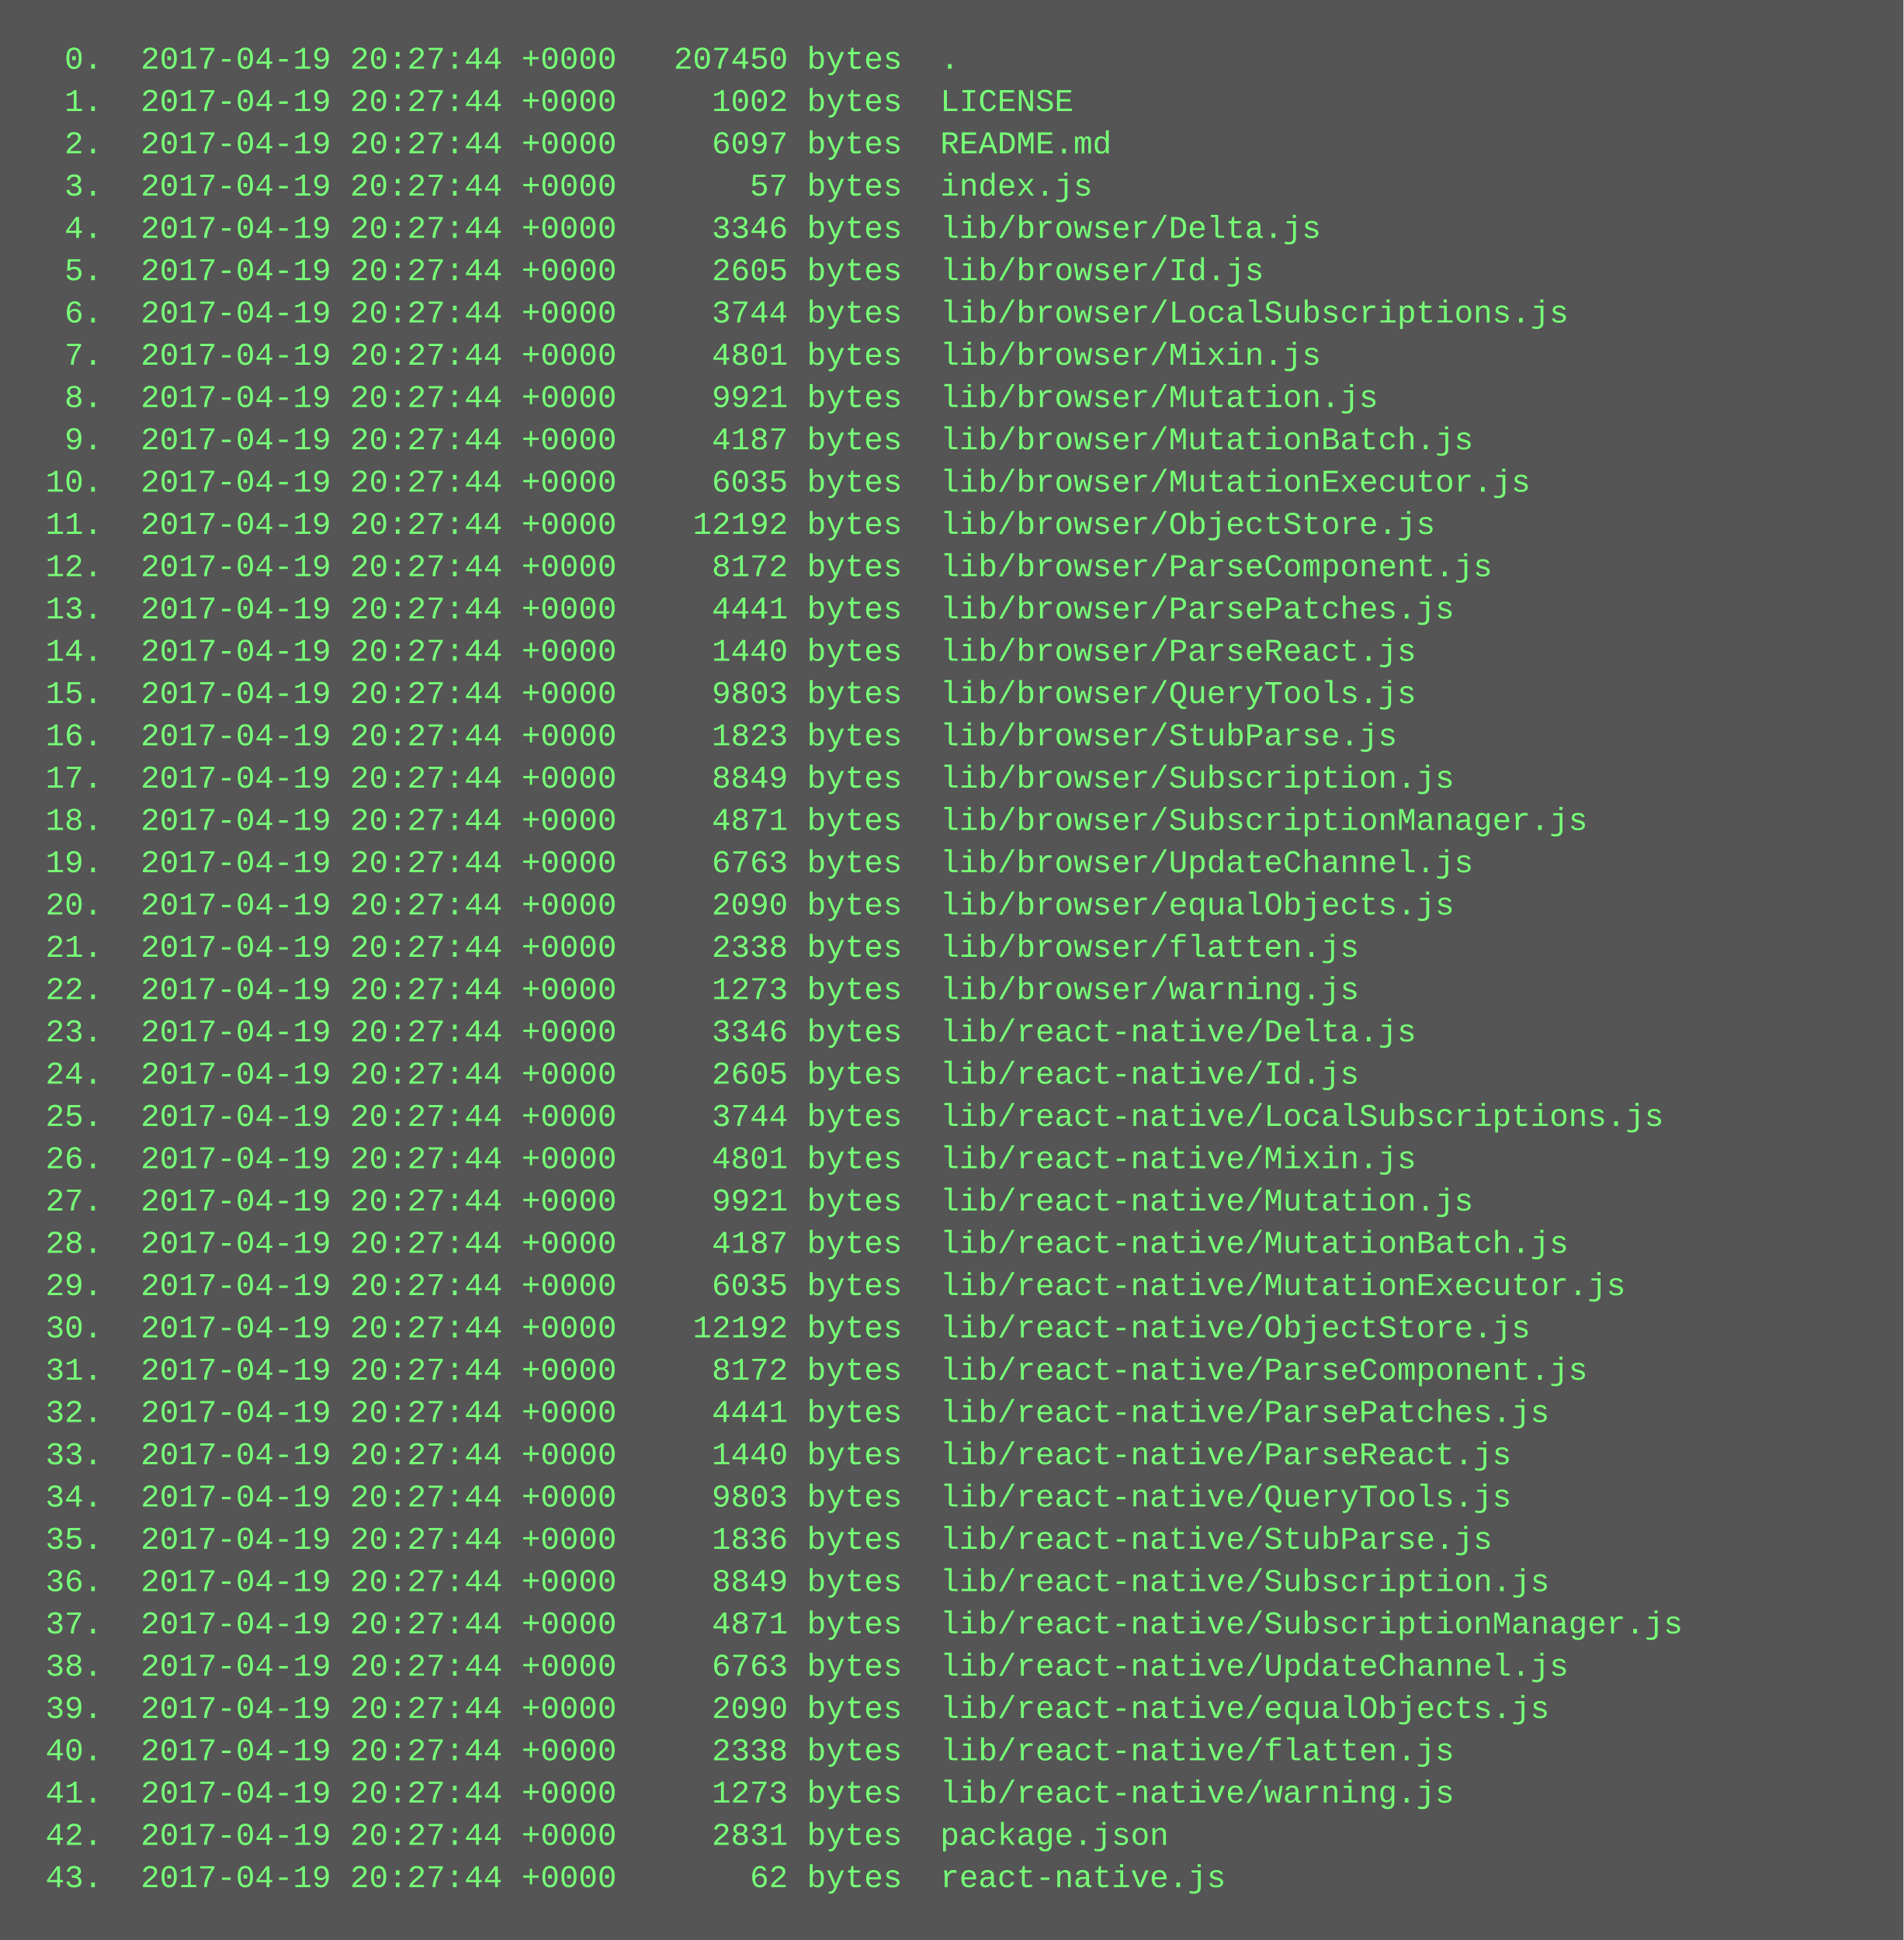
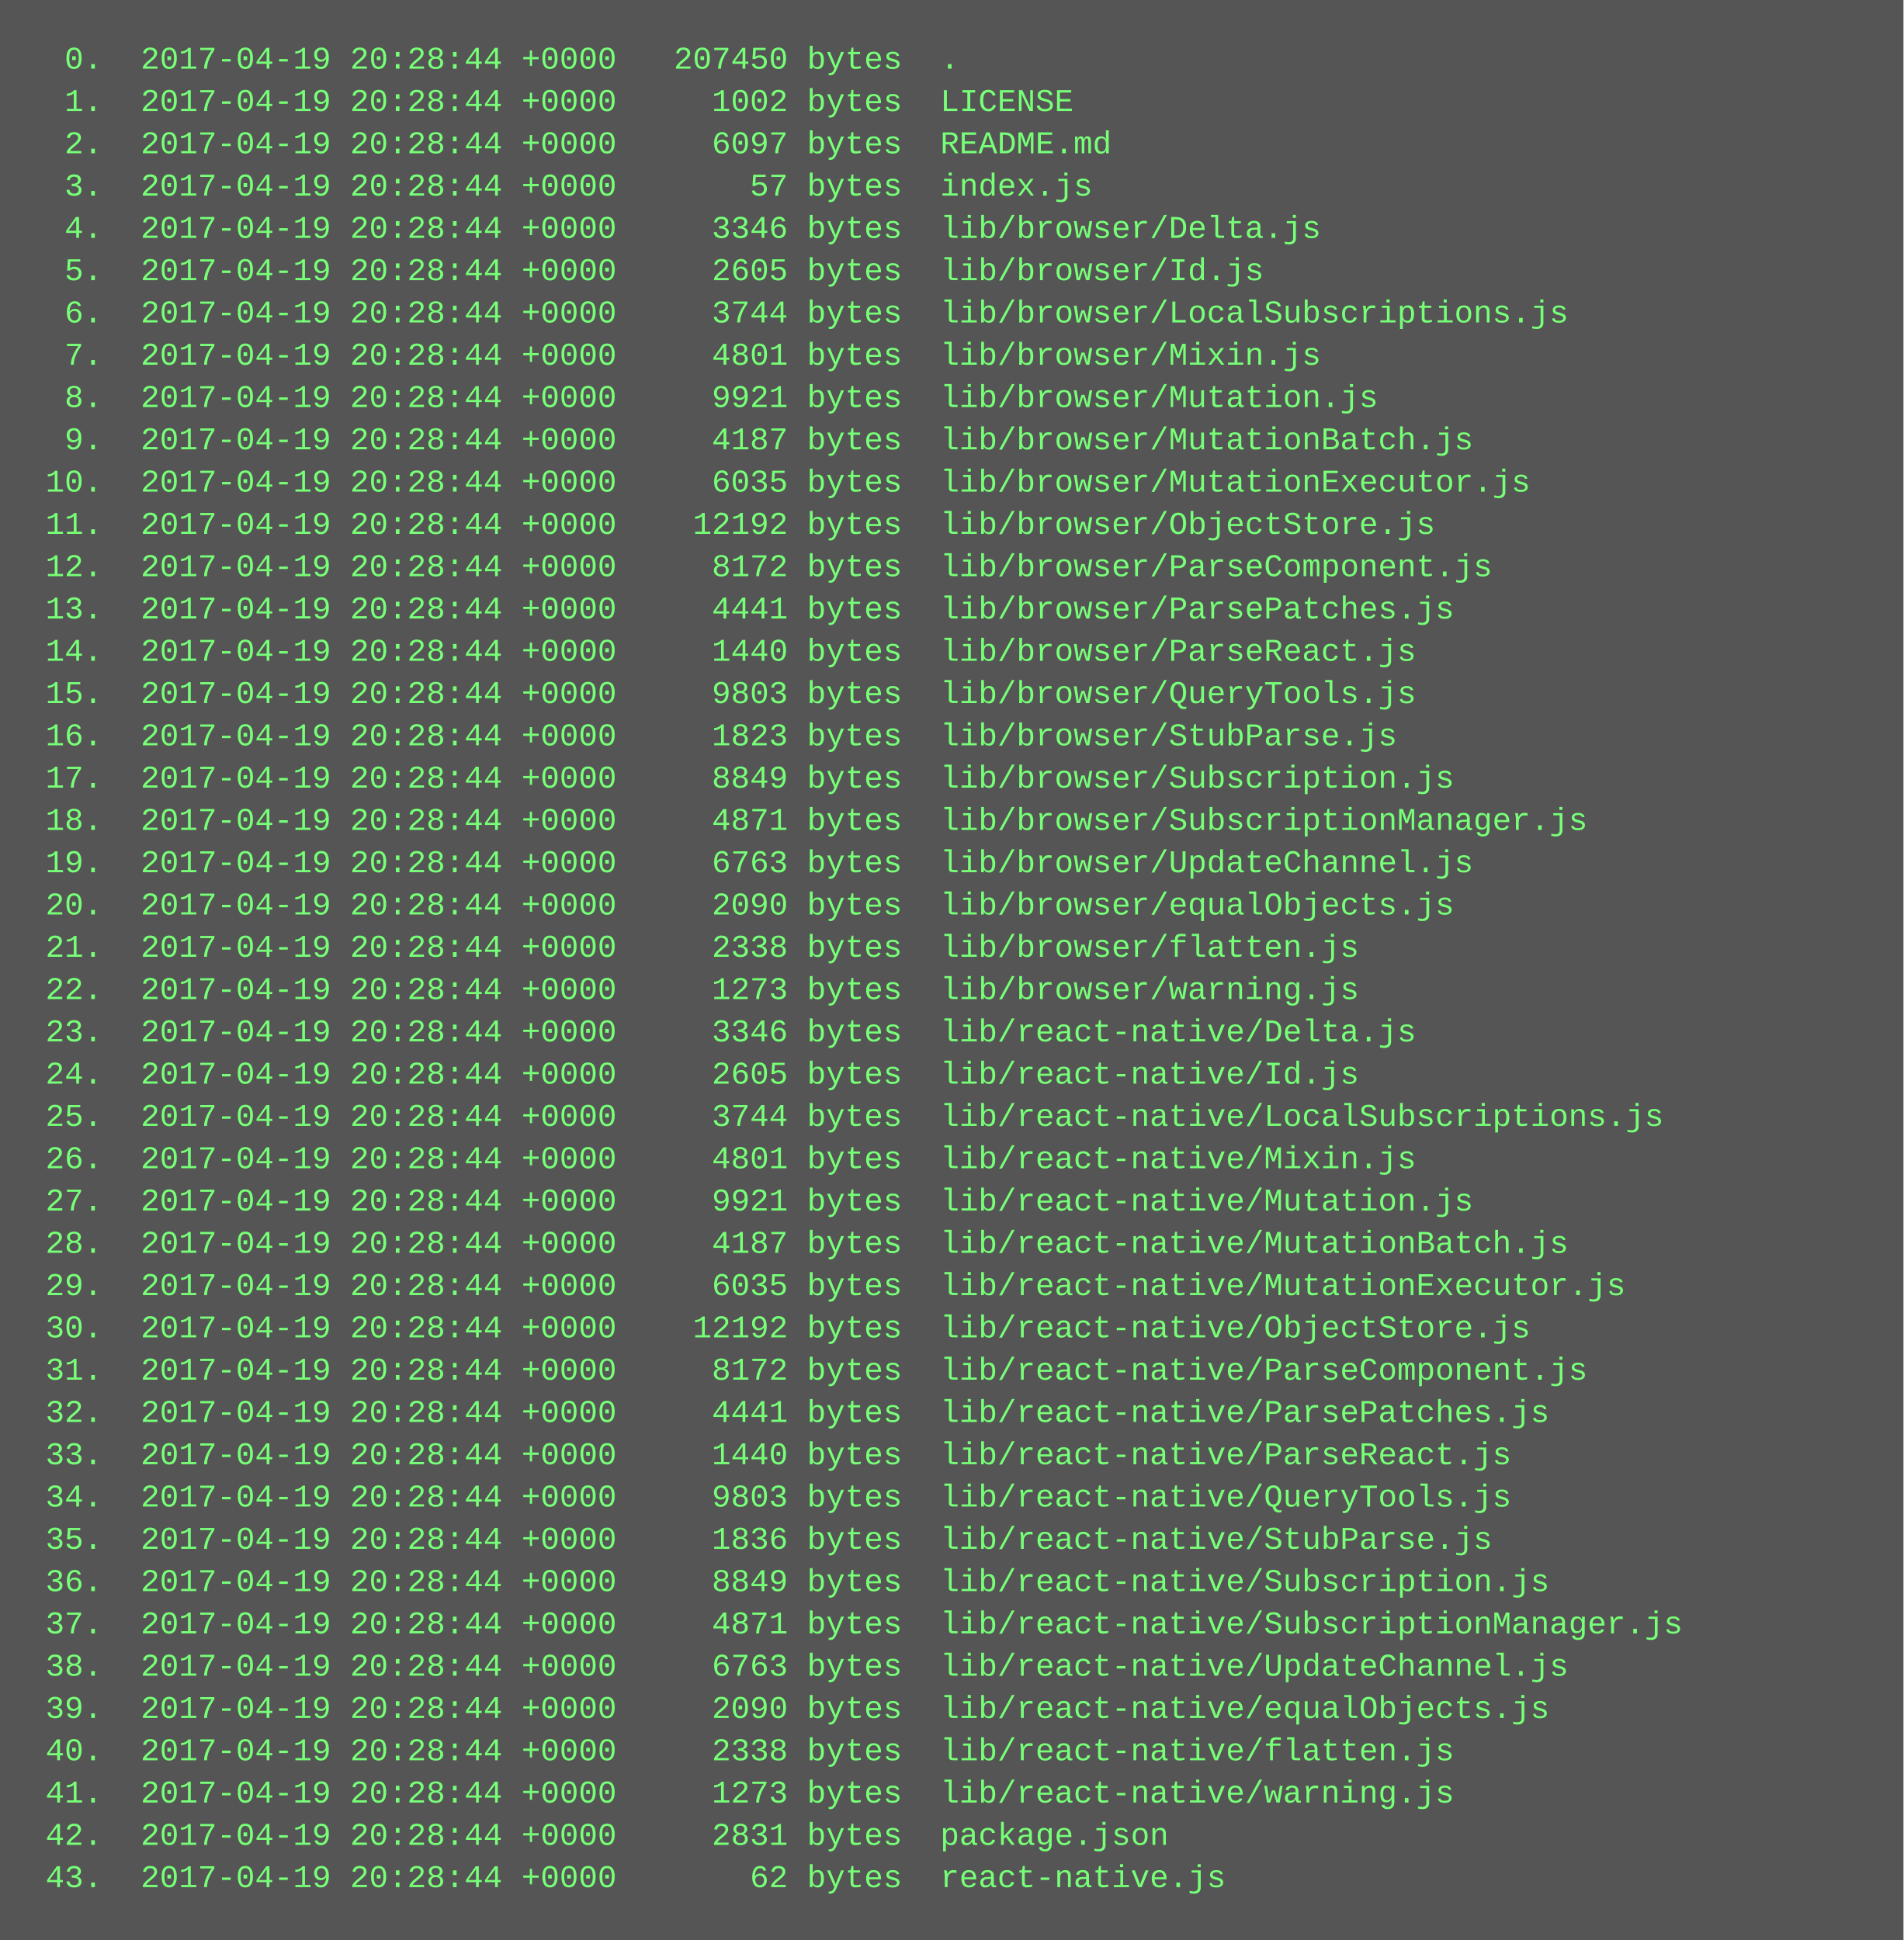
<svg xmlns="http://www.w3.org/2000/svg" height="734" width="720">
  <rect height="734" fill="#555" width="720" />
  <text fill="#7f7" font-family="Courier New" font-size="12" xml:space="preserve">
-     <tspan x="10" y="26">  0.  2017-04-19 20:27:44 +0000   207450 bytes  .</tspan>
-     <tspan x="10" y="42">  1.  2017-04-19 20:27:44 +0000     1002 bytes  LICENSE</tspan>
-     <tspan x="10" y="58">  2.  2017-04-19 20:27:44 +0000     6097 bytes  README.md</tspan>
-     <tspan x="10" y="74">  3.  2017-04-19 20:27:44 +0000       57 bytes  index.js</tspan>
-     <tspan x="10" y="90">  4.  2017-04-19 20:27:44 +0000     3346 bytes  lib/browser/Delta.js</tspan>
-     <tspan x="10" y="106">  5.  2017-04-19 20:27:44 +0000     2605 bytes  lib/browser/Id.js</tspan>
-     <tspan x="10" y="122">  6.  2017-04-19 20:27:44 +0000     3744 bytes  lib/browser/LocalSubscriptions.js</tspan>
-     <tspan x="10" y="138">  7.  2017-04-19 20:27:44 +0000     4801 bytes  lib/browser/Mixin.js</tspan>
-     <tspan x="10" y="154">  8.  2017-04-19 20:27:44 +0000     9921 bytes  lib/browser/Mutation.js</tspan>
-     <tspan x="10" y="170">  9.  2017-04-19 20:27:44 +0000     4187 bytes  lib/browser/MutationBatch.js</tspan>
-     <tspan x="10" y="186"> 10.  2017-04-19 20:27:44 +0000     6035 bytes  lib/browser/MutationExecutor.js</tspan>
-     <tspan x="10" y="202"> 11.  2017-04-19 20:27:44 +0000    12192 bytes  lib/browser/ObjectStore.js</tspan>
-     <tspan x="10" y="218"> 12.  2017-04-19 20:27:44 +0000     8172 bytes  lib/browser/ParseComponent.js</tspan>
-     <tspan x="10" y="234"> 13.  2017-04-19 20:27:44 +0000     4441 bytes  lib/browser/ParsePatches.js</tspan>
-     <tspan x="10" y="250"> 14.  2017-04-19 20:27:44 +0000     1440 bytes  lib/browser/ParseReact.js</tspan>
-     <tspan x="10" y="266"> 15.  2017-04-19 20:27:44 +0000     9803 bytes  lib/browser/QueryTools.js</tspan>
-     <tspan x="10" y="282"> 16.  2017-04-19 20:27:44 +0000     1823 bytes  lib/browser/StubParse.js</tspan>
-     <tspan x="10" y="298"> 17.  2017-04-19 20:27:44 +0000     8849 bytes  lib/browser/Subscription.js</tspan>
-     <tspan x="10" y="314"> 18.  2017-04-19 20:27:44 +0000     4871 bytes  lib/browser/SubscriptionManager.js</tspan>
-     <tspan x="10" y="330"> 19.  2017-04-19 20:27:44 +0000     6763 bytes  lib/browser/UpdateChannel.js</tspan>
-     <tspan x="10" y="346"> 20.  2017-04-19 20:27:44 +0000     2090 bytes  lib/browser/equalObjects.js</tspan>
-     <tspan x="10" y="362"> 21.  2017-04-19 20:27:44 +0000     2338 bytes  lib/browser/flatten.js</tspan>
-     <tspan x="10" y="378"> 22.  2017-04-19 20:27:44 +0000     1273 bytes  lib/browser/warning.js</tspan>
-     <tspan x="10" y="394"> 23.  2017-04-19 20:27:44 +0000     3346 bytes  lib/react-native/Delta.js</tspan>
-     <tspan x="10" y="410"> 24.  2017-04-19 20:27:44 +0000     2605 bytes  lib/react-native/Id.js</tspan>
-     <tspan x="10" y="426"> 25.  2017-04-19 20:27:44 +0000     3744 bytes  lib/react-native/LocalSubscriptions.js</tspan>
-     <tspan x="10" y="442"> 26.  2017-04-19 20:27:44 +0000     4801 bytes  lib/react-native/Mixin.js</tspan>
-     <tspan x="10" y="458"> 27.  2017-04-19 20:27:44 +0000     9921 bytes  lib/react-native/Mutation.js</tspan>
-     <tspan x="10" y="474"> 28.  2017-04-19 20:27:44 +0000     4187 bytes  lib/react-native/MutationBatch.js</tspan>
-     <tspan x="10" y="490"> 29.  2017-04-19 20:27:44 +0000     6035 bytes  lib/react-native/MutationExecutor.js</tspan>
-     <tspan x="10" y="506"> 30.  2017-04-19 20:27:44 +0000    12192 bytes  lib/react-native/ObjectStore.js</tspan>
-     <tspan x="10" y="522"> 31.  2017-04-19 20:27:44 +0000     8172 bytes  lib/react-native/ParseComponent.js</tspan>
-     <tspan x="10" y="538"> 32.  2017-04-19 20:27:44 +0000     4441 bytes  lib/react-native/ParsePatches.js</tspan>
-     <tspan x="10" y="554"> 33.  2017-04-19 20:27:44 +0000     1440 bytes  lib/react-native/ParseReact.js</tspan>
-     <tspan x="10" y="570"> 34.  2017-04-19 20:27:44 +0000     9803 bytes  lib/react-native/QueryTools.js</tspan>
-     <tspan x="10" y="586"> 35.  2017-04-19 20:27:44 +0000     1836 bytes  lib/react-native/StubParse.js</tspan>
-     <tspan x="10" y="602"> 36.  2017-04-19 20:27:44 +0000     8849 bytes  lib/react-native/Subscription.js</tspan>
-     <tspan x="10" y="618"> 37.  2017-04-19 20:27:44 +0000     4871 bytes  lib/react-native/SubscriptionManager.js</tspan>
-     <tspan x="10" y="634"> 38.  2017-04-19 20:27:44 +0000     6763 bytes  lib/react-native/UpdateChannel.js</tspan>
-     <tspan x="10" y="650"> 39.  2017-04-19 20:27:44 +0000     2090 bytes  lib/react-native/equalObjects.js</tspan>
-     <tspan x="10" y="666"> 40.  2017-04-19 20:27:44 +0000     2338 bytes  lib/react-native/flatten.js</tspan>
-     <tspan x="10" y="682"> 41.  2017-04-19 20:27:44 +0000     1273 bytes  lib/react-native/warning.js</tspan>
-     <tspan x="10" y="698"> 42.  2017-04-19 20:27:44 +0000     2831 bytes  package.json</tspan>
-     <tspan x="10" y="714"> 43.  2017-04-19 20:27:44 +0000       62 bytes  react-native.js</tspan>
+     <tspan x="10" y="26">  0.  2017-04-19 20:28:44 +0000   207450 bytes  .</tspan>
+     <tspan x="10" y="42">  1.  2017-04-19 20:28:44 +0000     1002 bytes  LICENSE</tspan>
+     <tspan x="10" y="58">  2.  2017-04-19 20:28:44 +0000     6097 bytes  README.md</tspan>
+     <tspan x="10" y="74">  3.  2017-04-19 20:28:44 +0000       57 bytes  index.js</tspan>
+     <tspan x="10" y="90">  4.  2017-04-19 20:28:44 +0000     3346 bytes  lib/browser/Delta.js</tspan>
+     <tspan x="10" y="106">  5.  2017-04-19 20:28:44 +0000     2605 bytes  lib/browser/Id.js</tspan>
+     <tspan x="10" y="122">  6.  2017-04-19 20:28:44 +0000     3744 bytes  lib/browser/LocalSubscriptions.js</tspan>
+     <tspan x="10" y="138">  7.  2017-04-19 20:28:44 +0000     4801 bytes  lib/browser/Mixin.js</tspan>
+     <tspan x="10" y="154">  8.  2017-04-19 20:28:44 +0000     9921 bytes  lib/browser/Mutation.js</tspan>
+     <tspan x="10" y="170">  9.  2017-04-19 20:28:44 +0000     4187 bytes  lib/browser/MutationBatch.js</tspan>
+     <tspan x="10" y="186"> 10.  2017-04-19 20:28:44 +0000     6035 bytes  lib/browser/MutationExecutor.js</tspan>
+     <tspan x="10" y="202"> 11.  2017-04-19 20:28:44 +0000    12192 bytes  lib/browser/ObjectStore.js</tspan>
+     <tspan x="10" y="218"> 12.  2017-04-19 20:28:44 +0000     8172 bytes  lib/browser/ParseComponent.js</tspan>
+     <tspan x="10" y="234"> 13.  2017-04-19 20:28:44 +0000     4441 bytes  lib/browser/ParsePatches.js</tspan>
+     <tspan x="10" y="250"> 14.  2017-04-19 20:28:44 +0000     1440 bytes  lib/browser/ParseReact.js</tspan>
+     <tspan x="10" y="266"> 15.  2017-04-19 20:28:44 +0000     9803 bytes  lib/browser/QueryTools.js</tspan>
+     <tspan x="10" y="282"> 16.  2017-04-19 20:28:44 +0000     1823 bytes  lib/browser/StubParse.js</tspan>
+     <tspan x="10" y="298"> 17.  2017-04-19 20:28:44 +0000     8849 bytes  lib/browser/Subscription.js</tspan>
+     <tspan x="10" y="314"> 18.  2017-04-19 20:28:44 +0000     4871 bytes  lib/browser/SubscriptionManager.js</tspan>
+     <tspan x="10" y="330"> 19.  2017-04-19 20:28:44 +0000     6763 bytes  lib/browser/UpdateChannel.js</tspan>
+     <tspan x="10" y="346"> 20.  2017-04-19 20:28:44 +0000     2090 bytes  lib/browser/equalObjects.js</tspan>
+     <tspan x="10" y="362"> 21.  2017-04-19 20:28:44 +0000     2338 bytes  lib/browser/flatten.js</tspan>
+     <tspan x="10" y="378"> 22.  2017-04-19 20:28:44 +0000     1273 bytes  lib/browser/warning.js</tspan>
+     <tspan x="10" y="394"> 23.  2017-04-19 20:28:44 +0000     3346 bytes  lib/react-native/Delta.js</tspan>
+     <tspan x="10" y="410"> 24.  2017-04-19 20:28:44 +0000     2605 bytes  lib/react-native/Id.js</tspan>
+     <tspan x="10" y="426"> 25.  2017-04-19 20:28:44 +0000     3744 bytes  lib/react-native/LocalSubscriptions.js</tspan>
+     <tspan x="10" y="442"> 26.  2017-04-19 20:28:44 +0000     4801 bytes  lib/react-native/Mixin.js</tspan>
+     <tspan x="10" y="458"> 27.  2017-04-19 20:28:44 +0000     9921 bytes  lib/react-native/Mutation.js</tspan>
+     <tspan x="10" y="474"> 28.  2017-04-19 20:28:44 +0000     4187 bytes  lib/react-native/MutationBatch.js</tspan>
+     <tspan x="10" y="490"> 29.  2017-04-19 20:28:44 +0000     6035 bytes  lib/react-native/MutationExecutor.js</tspan>
+     <tspan x="10" y="506"> 30.  2017-04-19 20:28:44 +0000    12192 bytes  lib/react-native/ObjectStore.js</tspan>
+     <tspan x="10" y="522"> 31.  2017-04-19 20:28:44 +0000     8172 bytes  lib/react-native/ParseComponent.js</tspan>
+     <tspan x="10" y="538"> 32.  2017-04-19 20:28:44 +0000     4441 bytes  lib/react-native/ParsePatches.js</tspan>
+     <tspan x="10" y="554"> 33.  2017-04-19 20:28:44 +0000     1440 bytes  lib/react-native/ParseReact.js</tspan>
+     <tspan x="10" y="570"> 34.  2017-04-19 20:28:44 +0000     9803 bytes  lib/react-native/QueryTools.js</tspan>
+     <tspan x="10" y="586"> 35.  2017-04-19 20:28:44 +0000     1836 bytes  lib/react-native/StubParse.js</tspan>
+     <tspan x="10" y="602"> 36.  2017-04-19 20:28:44 +0000     8849 bytes  lib/react-native/Subscription.js</tspan>
+     <tspan x="10" y="618"> 37.  2017-04-19 20:28:44 +0000     4871 bytes  lib/react-native/SubscriptionManager.js</tspan>
+     <tspan x="10" y="634"> 38.  2017-04-19 20:28:44 +0000     6763 bytes  lib/react-native/UpdateChannel.js</tspan>
+     <tspan x="10" y="650"> 39.  2017-04-19 20:28:44 +0000     2090 bytes  lib/react-native/equalObjects.js</tspan>
+     <tspan x="10" y="666"> 40.  2017-04-19 20:28:44 +0000     2338 bytes  lib/react-native/flatten.js</tspan>
+     <tspan x="10" y="682"> 41.  2017-04-19 20:28:44 +0000     1273 bytes  lib/react-native/warning.js</tspan>
+     <tspan x="10" y="698"> 42.  2017-04-19 20:28:44 +0000     2831 bytes  package.json</tspan>
+     <tspan x="10" y="714"> 43.  2017-04-19 20:28:44 +0000       62 bytes  react-native.js</tspan>
  </text>
</svg>
